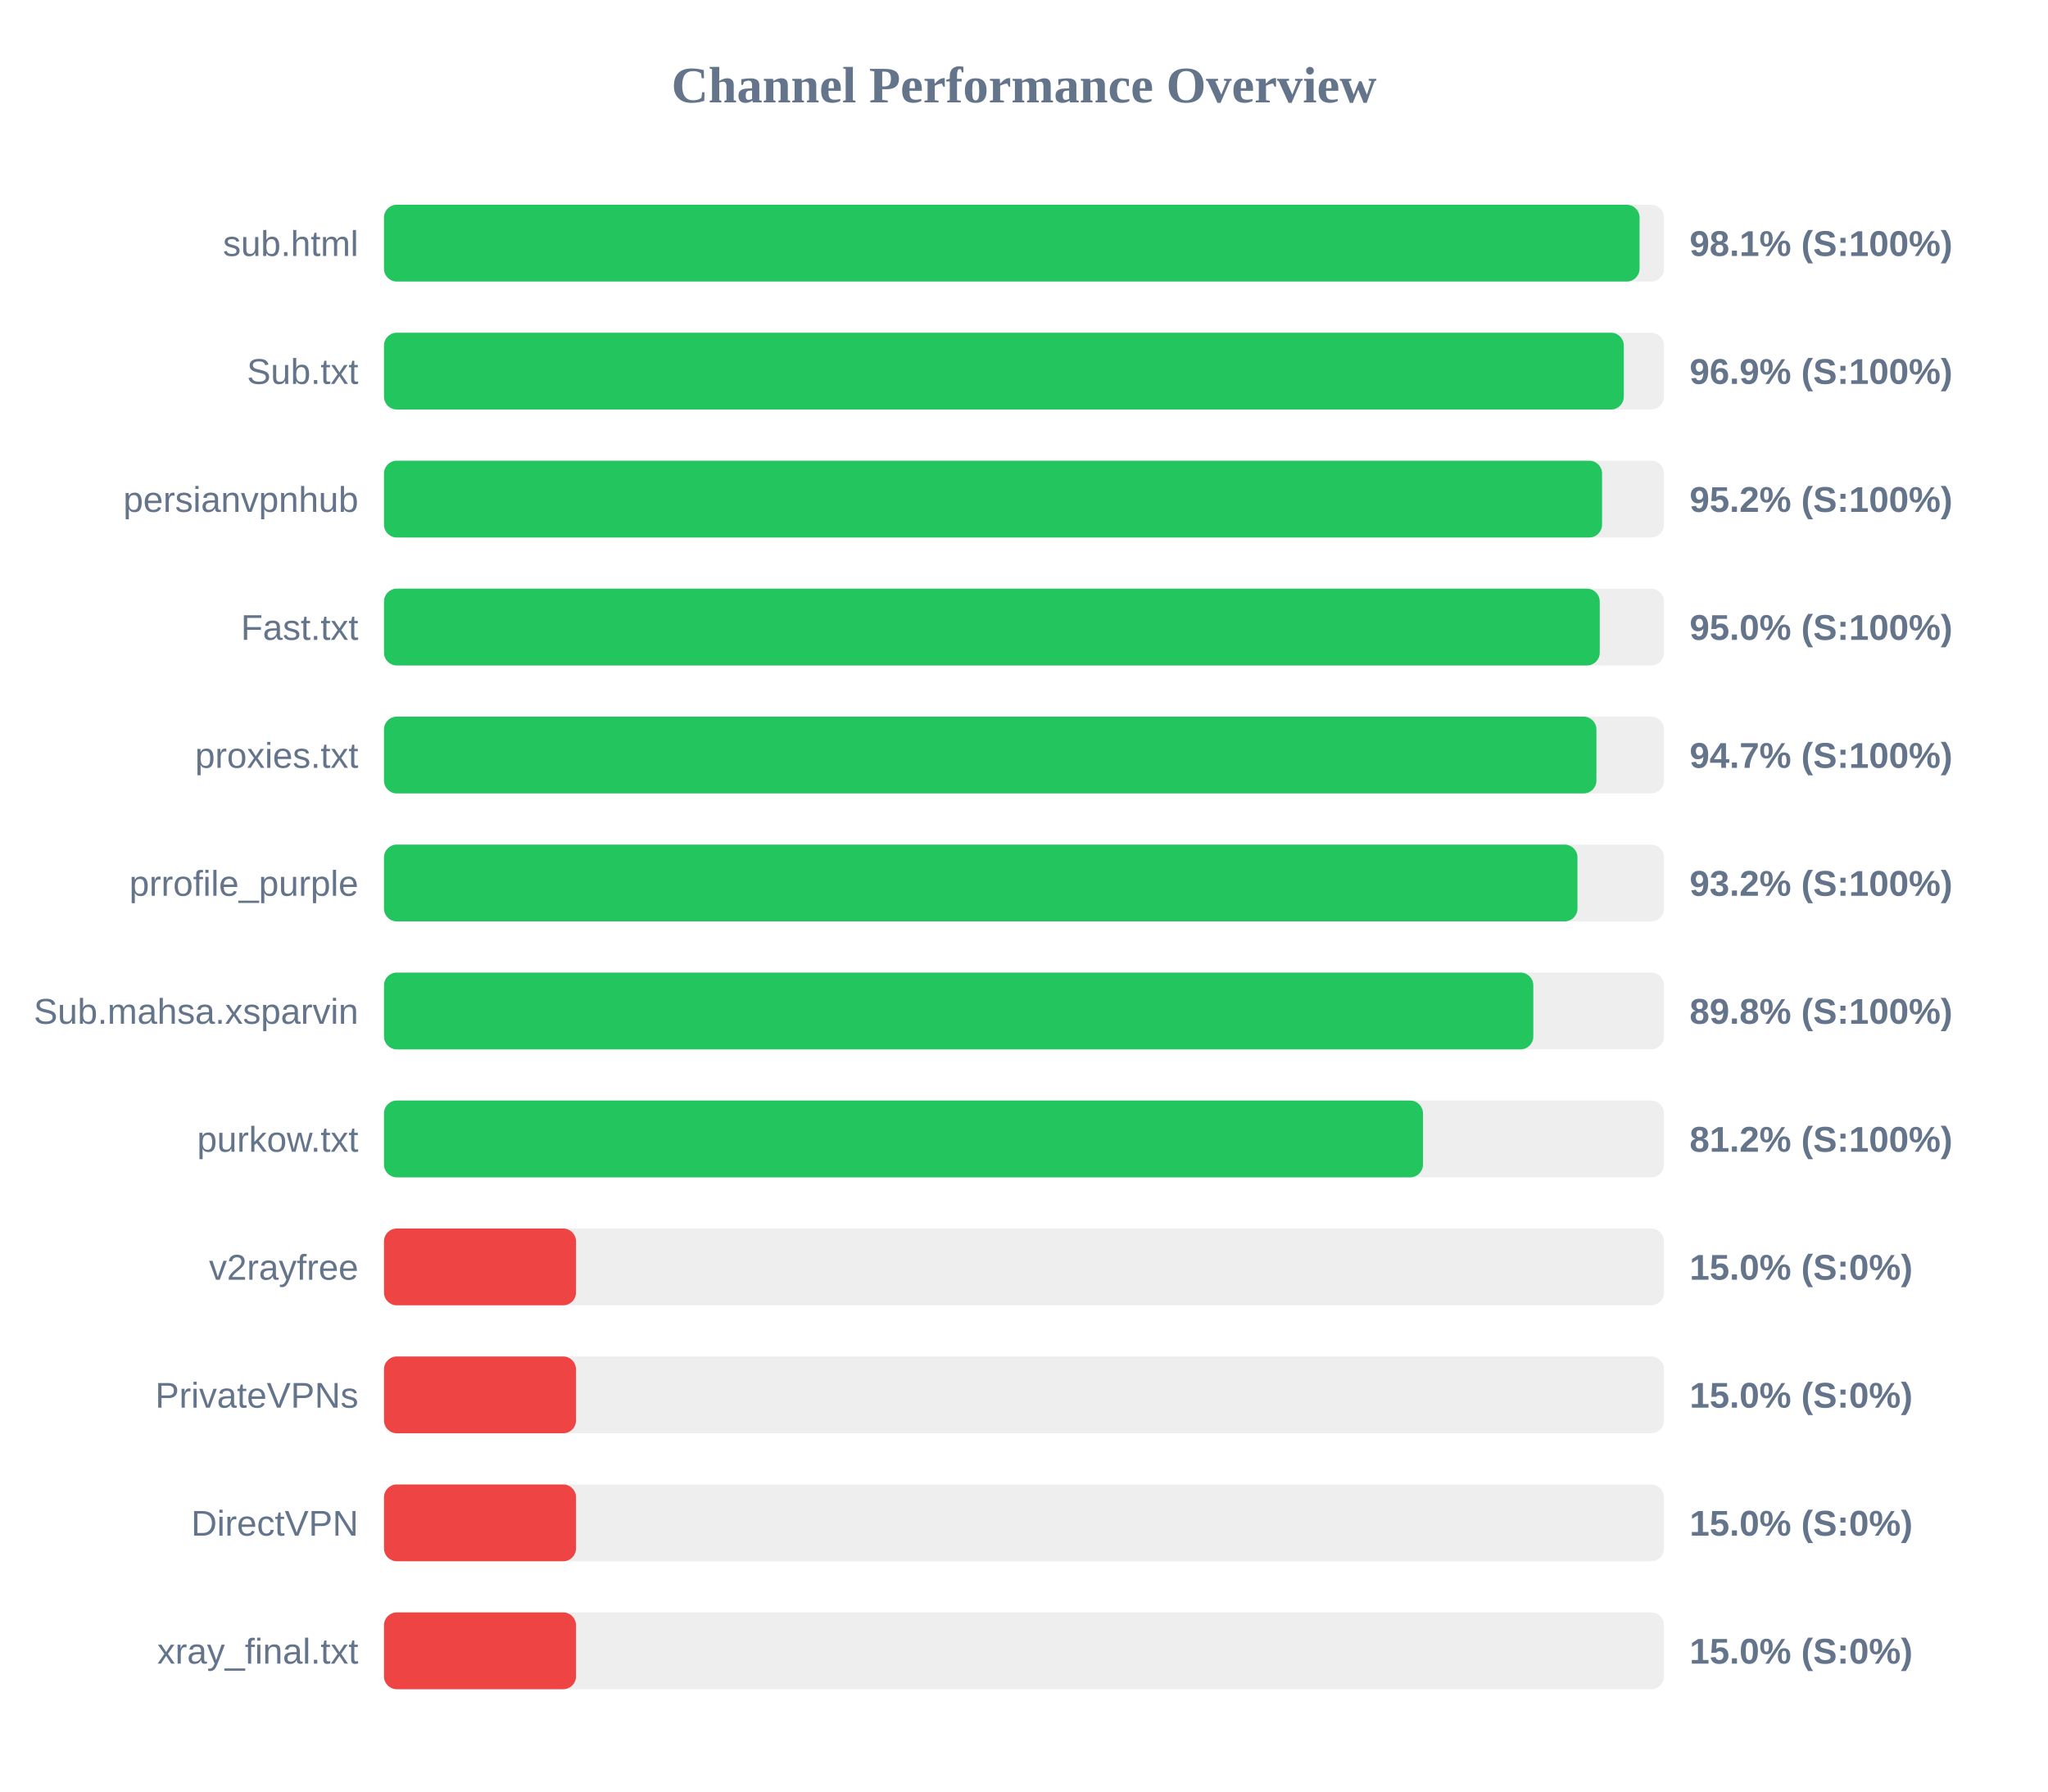
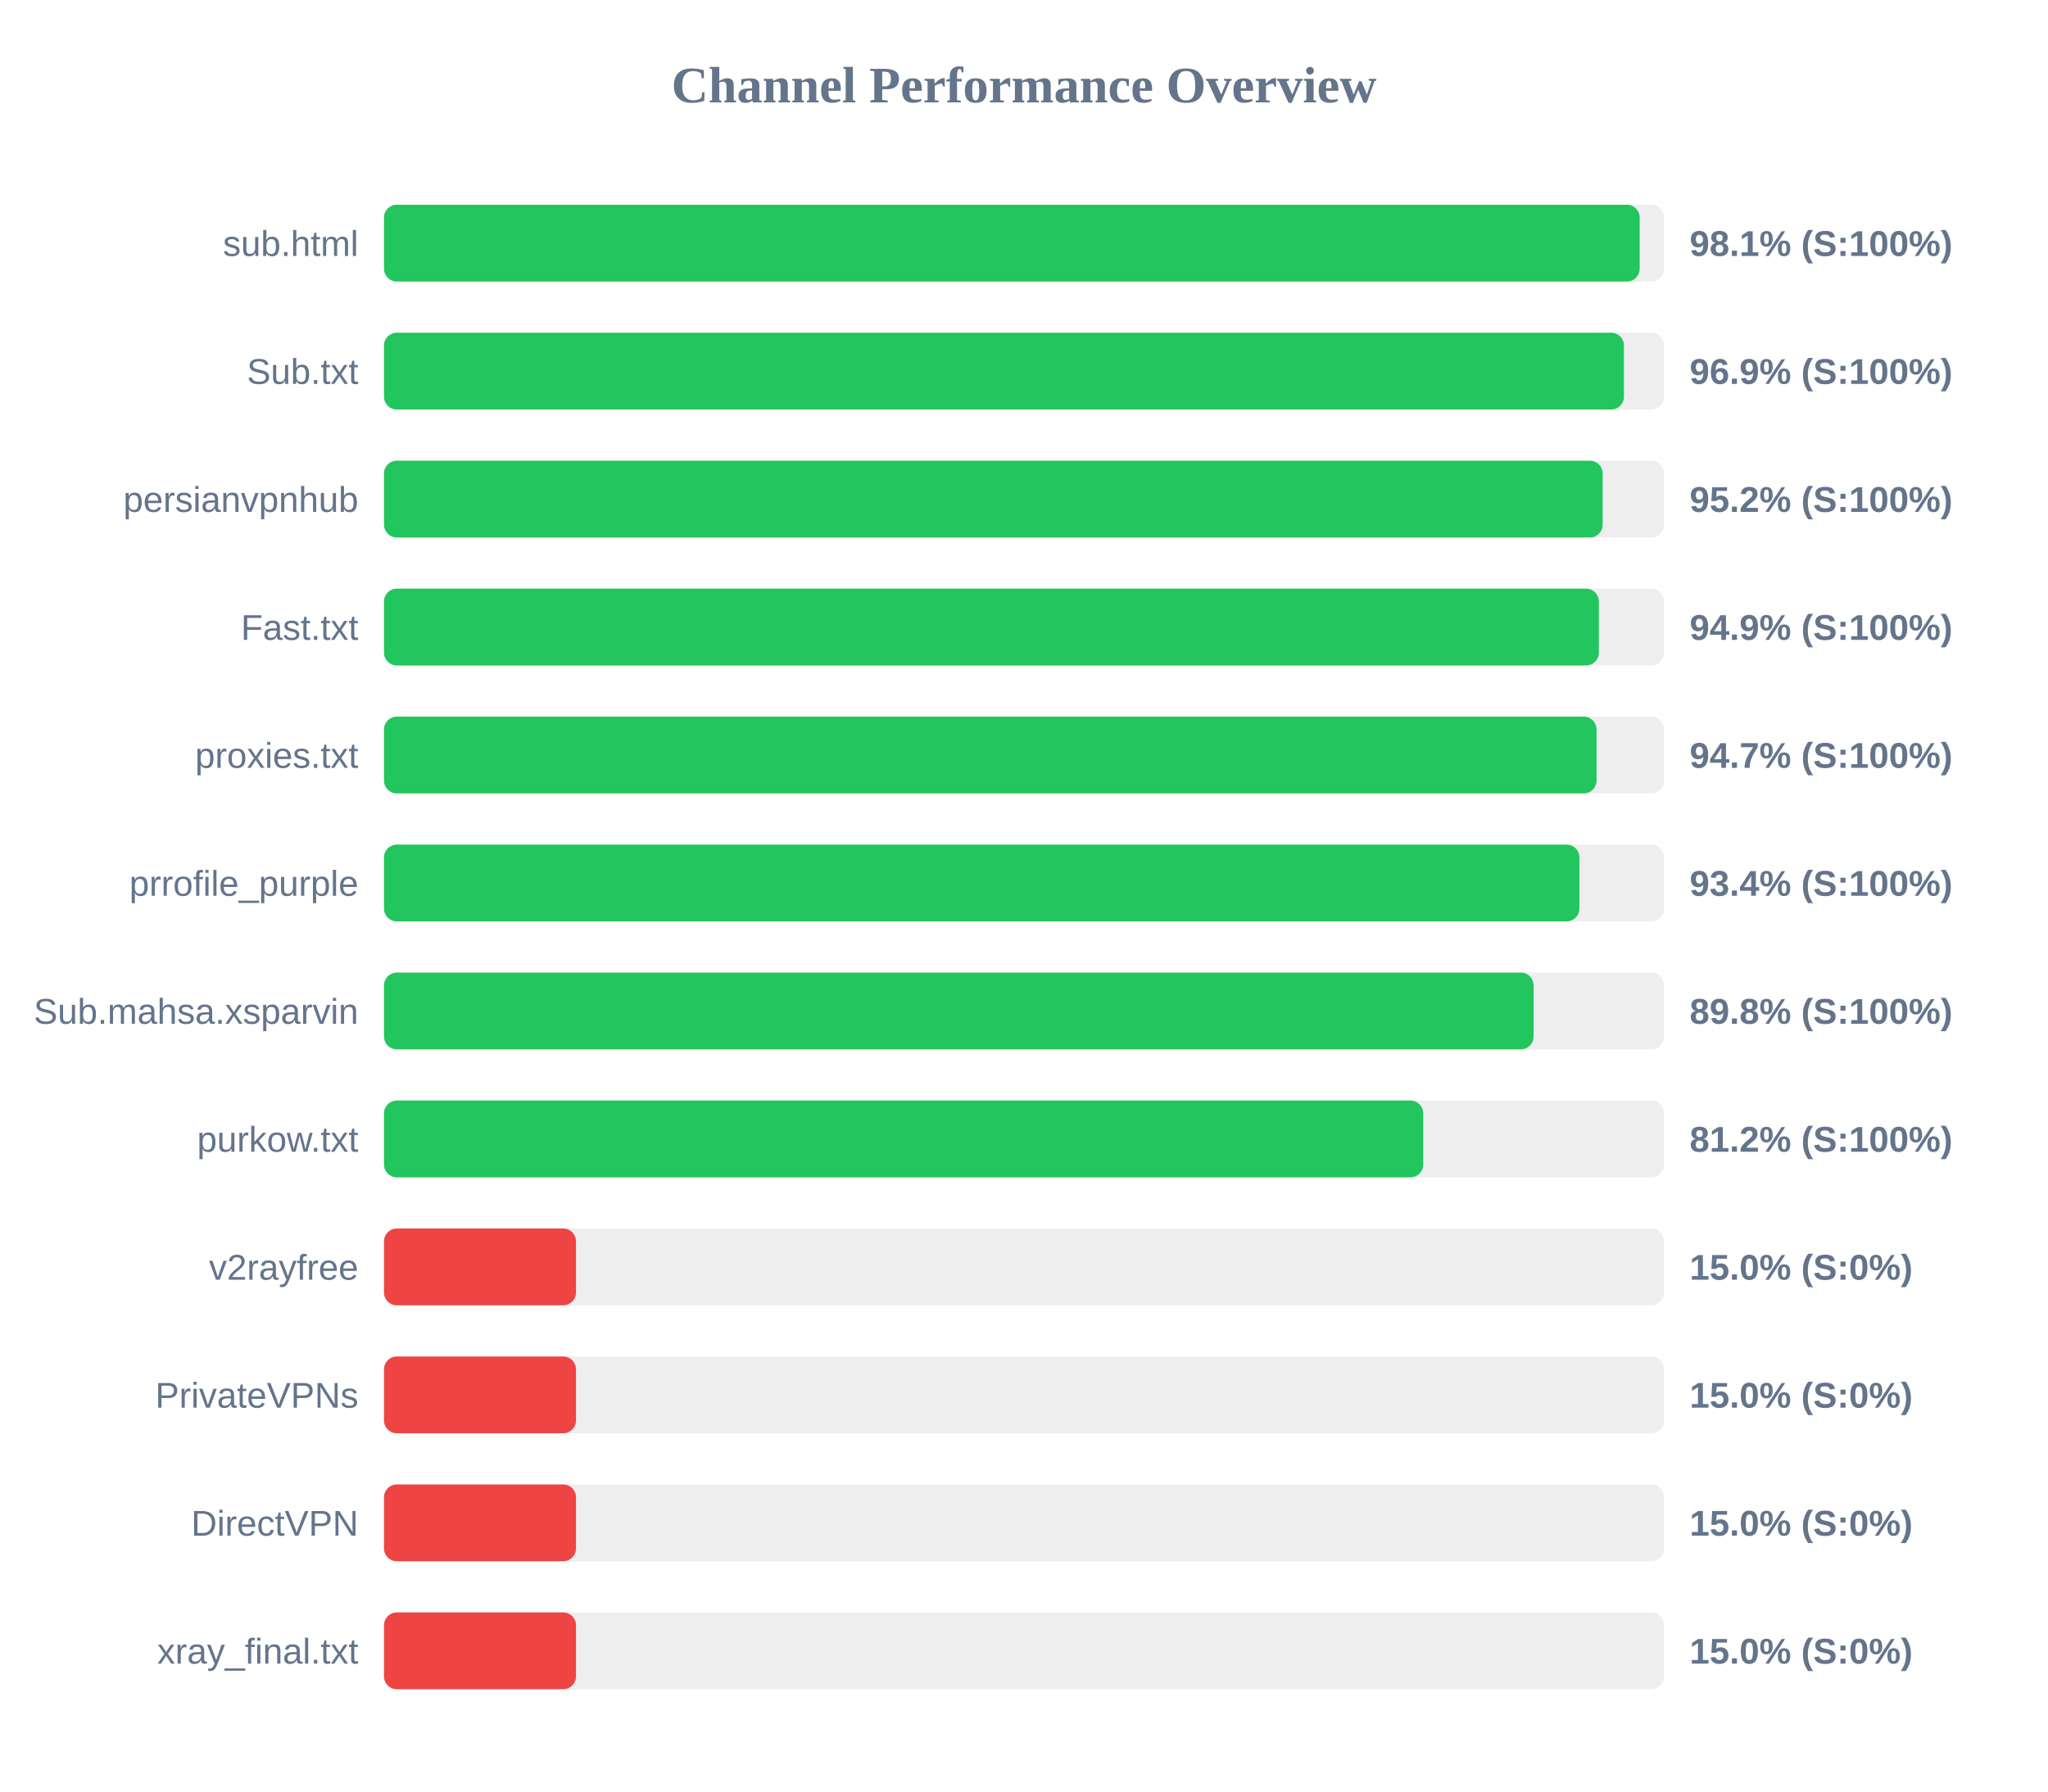
<svg xmlns="http://www.w3.org/2000/svg" width="800" height="700" version="1.1">
  <style>
        .row { font: 14px Arial; fill: #64748b; }
        .score { font: bold 14px Arial; fill: #64748b; }
    </style>
  <text x="400" y="40" text-anchor="middle" font-size="20px" font-weight="bold" fill="#64748b">Channel Performance Overview</text>
  <rect x="150" y="80" width="500" height="30" fill="#eee" rx="5" />
-   <rect x="150" y="80" width="490.45" height="30" fill="#22c55e" rx="5" />
+   <rect x="150" y="80" width="490.5" height="30" fill="#22c55e" rx="5" />
  <text x="140" y="100" text-anchor="end" class="row">sub.html</text>
  <text x="660" y="100" text-anchor="start" class="score">98.1% (S:100%)</text>
  <rect x="150" y="130" width="500" height="30" fill="#eee" rx="5" />
-   <rect x="150" y="130" width="484.3" height="30" fill="#22c55e" rx="5" />
+   <rect x="150" y="130" width="484.35" height="30" fill="#22c55e" rx="5" />
  <text x="140" y="150" text-anchor="end" class="row">Sub.txt</text>
  <text x="660" y="150" text-anchor="start" class="score">96.9% (S:100%)</text>
  <rect x="150" y="180" width="500" height="30" fill="#eee" rx="5" />
-   <rect x="150" y="180" width="475.8" height="30" fill="#22c55e" rx="5" />
+   <rect x="150" y="180" width="476.05" height="30" fill="#22c55e" rx="5" />
  <text x="140" y="200" text-anchor="end" class="row">persianvpnhub</text>
  <text x="660" y="200" text-anchor="start" class="score">95.2% (S:100%)</text>
  <rect x="150" y="230" width="500" height="30" fill="#eee" rx="5" />
-   <rect x="150" y="230" width="474.9" height="30" fill="#22c55e" rx="5" />
+   <rect x="150" y="230" width="474.55" height="30" fill="#22c55e" rx="5" />
  <text x="140" y="250" text-anchor="end" class="row">Fast.txt</text>
-   <text x="660" y="250" text-anchor="start" class="score">95.0% (S:100%)</text>
+   <text x="660" y="250" text-anchor="start" class="score">94.9% (S:100%)</text>
  <rect x="150" y="280" width="500" height="30" fill="#eee" rx="5" />
-   <rect x="150" y="280" width="473.6" height="30" fill="#22c55e" rx="5" />
+   <rect x="150" y="280" width="473.65" height="30" fill="#22c55e" rx="5" />
  <text x="140" y="300" text-anchor="end" class="row">proxies.txt</text>
  <text x="660" y="300" text-anchor="start" class="score">94.7% (S:100%)</text>
  <rect x="150" y="330" width="500" height="30" fill="#eee" rx="5" />
-   <rect x="150" y="330" width="466.2" height="30" fill="#22c55e" rx="5" />
+   <rect x="150" y="330" width="466.95" height="30" fill="#22c55e" rx="5" />
  <text x="140" y="350" text-anchor="end" class="row">prrofile_purple</text>
-   <text x="660" y="350" text-anchor="start" class="score">93.2% (S:100%)</text>
+   <text x="660" y="350" text-anchor="start" class="score">93.4% (S:100%)</text>
  <rect x="150" y="380" width="500" height="30" fill="#eee" rx="5" />
-   <rect x="150" y="380" width="448.95" height="30" fill="#22c55e" rx="5" />
+   <rect x="150" y="380" width="449.05" height="30" fill="#22c55e" rx="5" />
  <text x="140" y="400" text-anchor="end" class="row">Sub.mahsa.xsparvin</text>
  <text x="660" y="400" text-anchor="start" class="score">89.8% (S:100%)</text>
  <rect x="150" y="430" width="500" height="30" fill="#eee" rx="5" />
-   <rect x="150" y="430" width="405.85" height="30" fill="#22c55e" rx="5" />
+   <rect x="150" y="430" width="405.95" height="30" fill="#22c55e" rx="5" />
  <text x="140" y="450" text-anchor="end" class="row">purkow.txt</text>
  <text x="660" y="450" text-anchor="start" class="score">81.2% (S:100%)</text>
  <rect x="150" y="480" width="500" height="30" fill="#eee" rx="5" />
  <rect x="150" y="480" width="75.0" height="30" fill="#ef4444" rx="5" />
  <text x="140" y="500" text-anchor="end" class="row">v2rayfree</text>
  <text x="660" y="500" text-anchor="start" class="score">15.0% (S:0%)</text>
  <rect x="150" y="530" width="500" height="30" fill="#eee" rx="5" />
  <rect x="150" y="530" width="75.0" height="30" fill="#ef4444" rx="5" />
  <text x="140" y="550" text-anchor="end" class="row">PrivateVPNs</text>
  <text x="660" y="550" text-anchor="start" class="score">15.0% (S:0%)</text>
  <rect x="150" y="580" width="500" height="30" fill="#eee" rx="5" />
  <rect x="150" y="580" width="75.0" height="30" fill="#ef4444" rx="5" />
  <text x="140" y="600" text-anchor="end" class="row">DirectVPN</text>
  <text x="660" y="600" text-anchor="start" class="score">15.0% (S:0%)</text>
  <rect x="150" y="630" width="500" height="30" fill="#eee" rx="5" />
  <rect x="150" y="630" width="75.0" height="30" fill="#ef4444" rx="5" />
  <text x="140" y="650" text-anchor="end" class="row">xray_final.txt</text>
  <text x="660" y="650" text-anchor="start" class="score">15.0% (S:0%)</text>
</svg>
